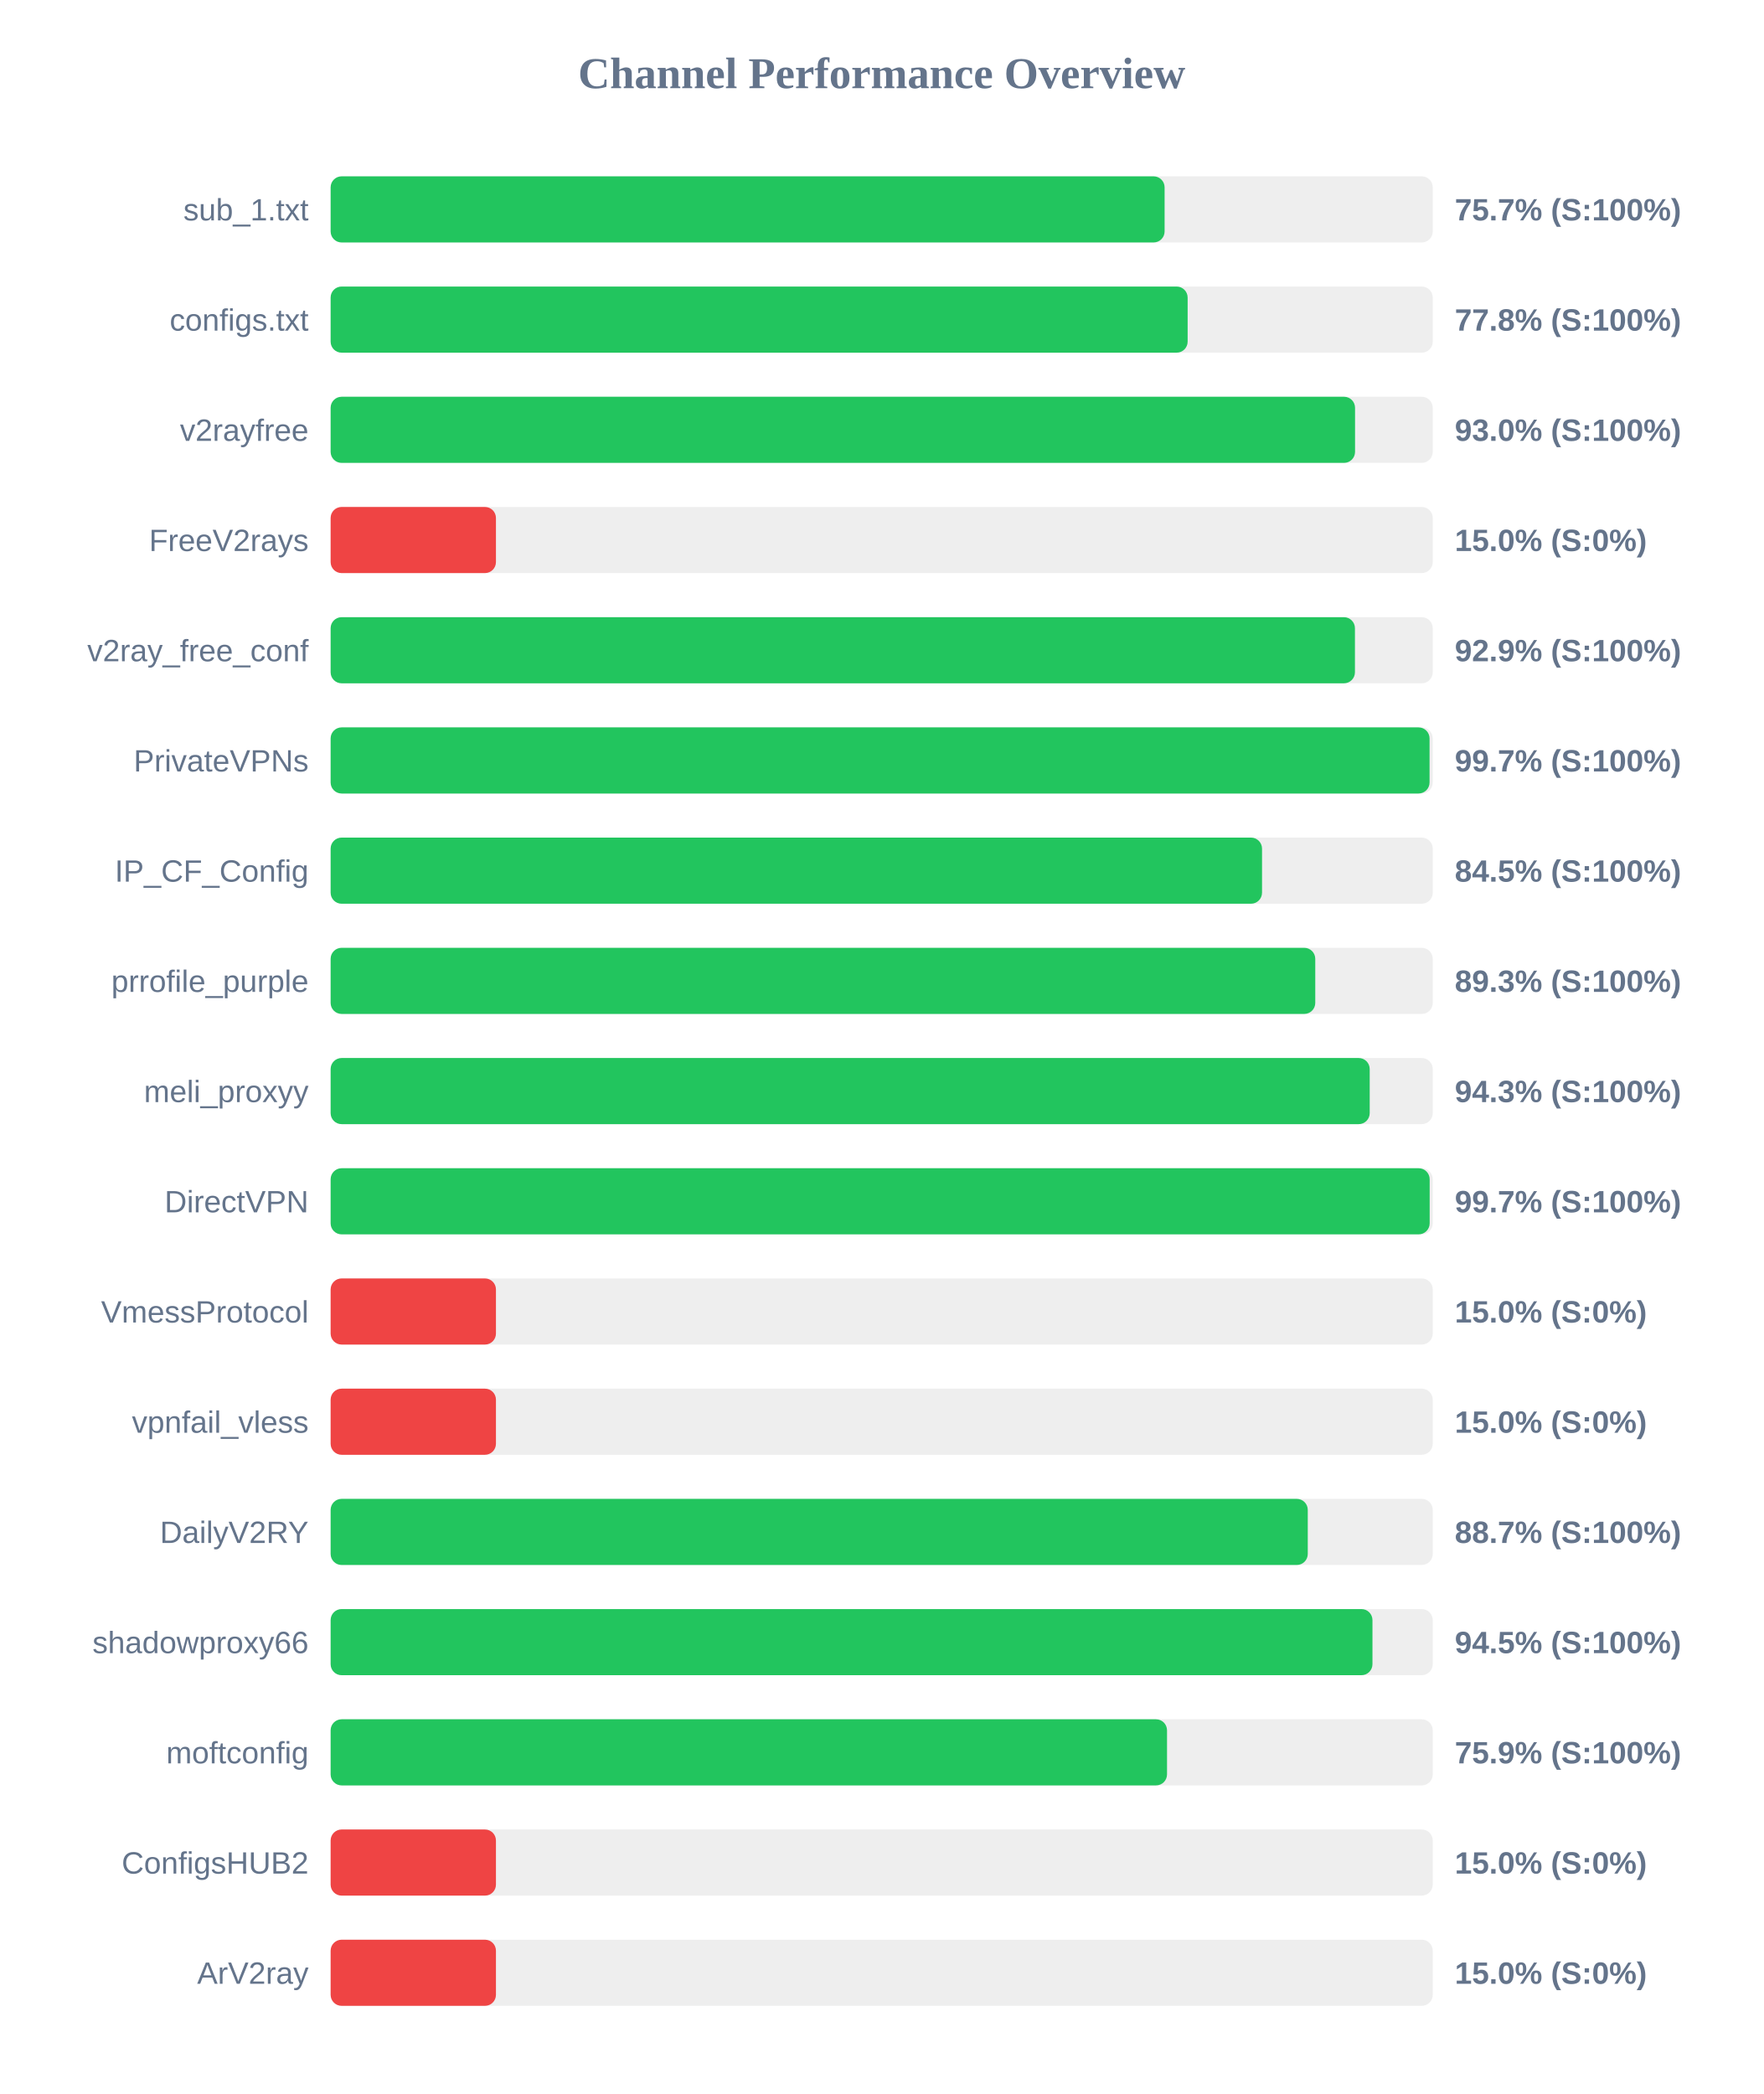
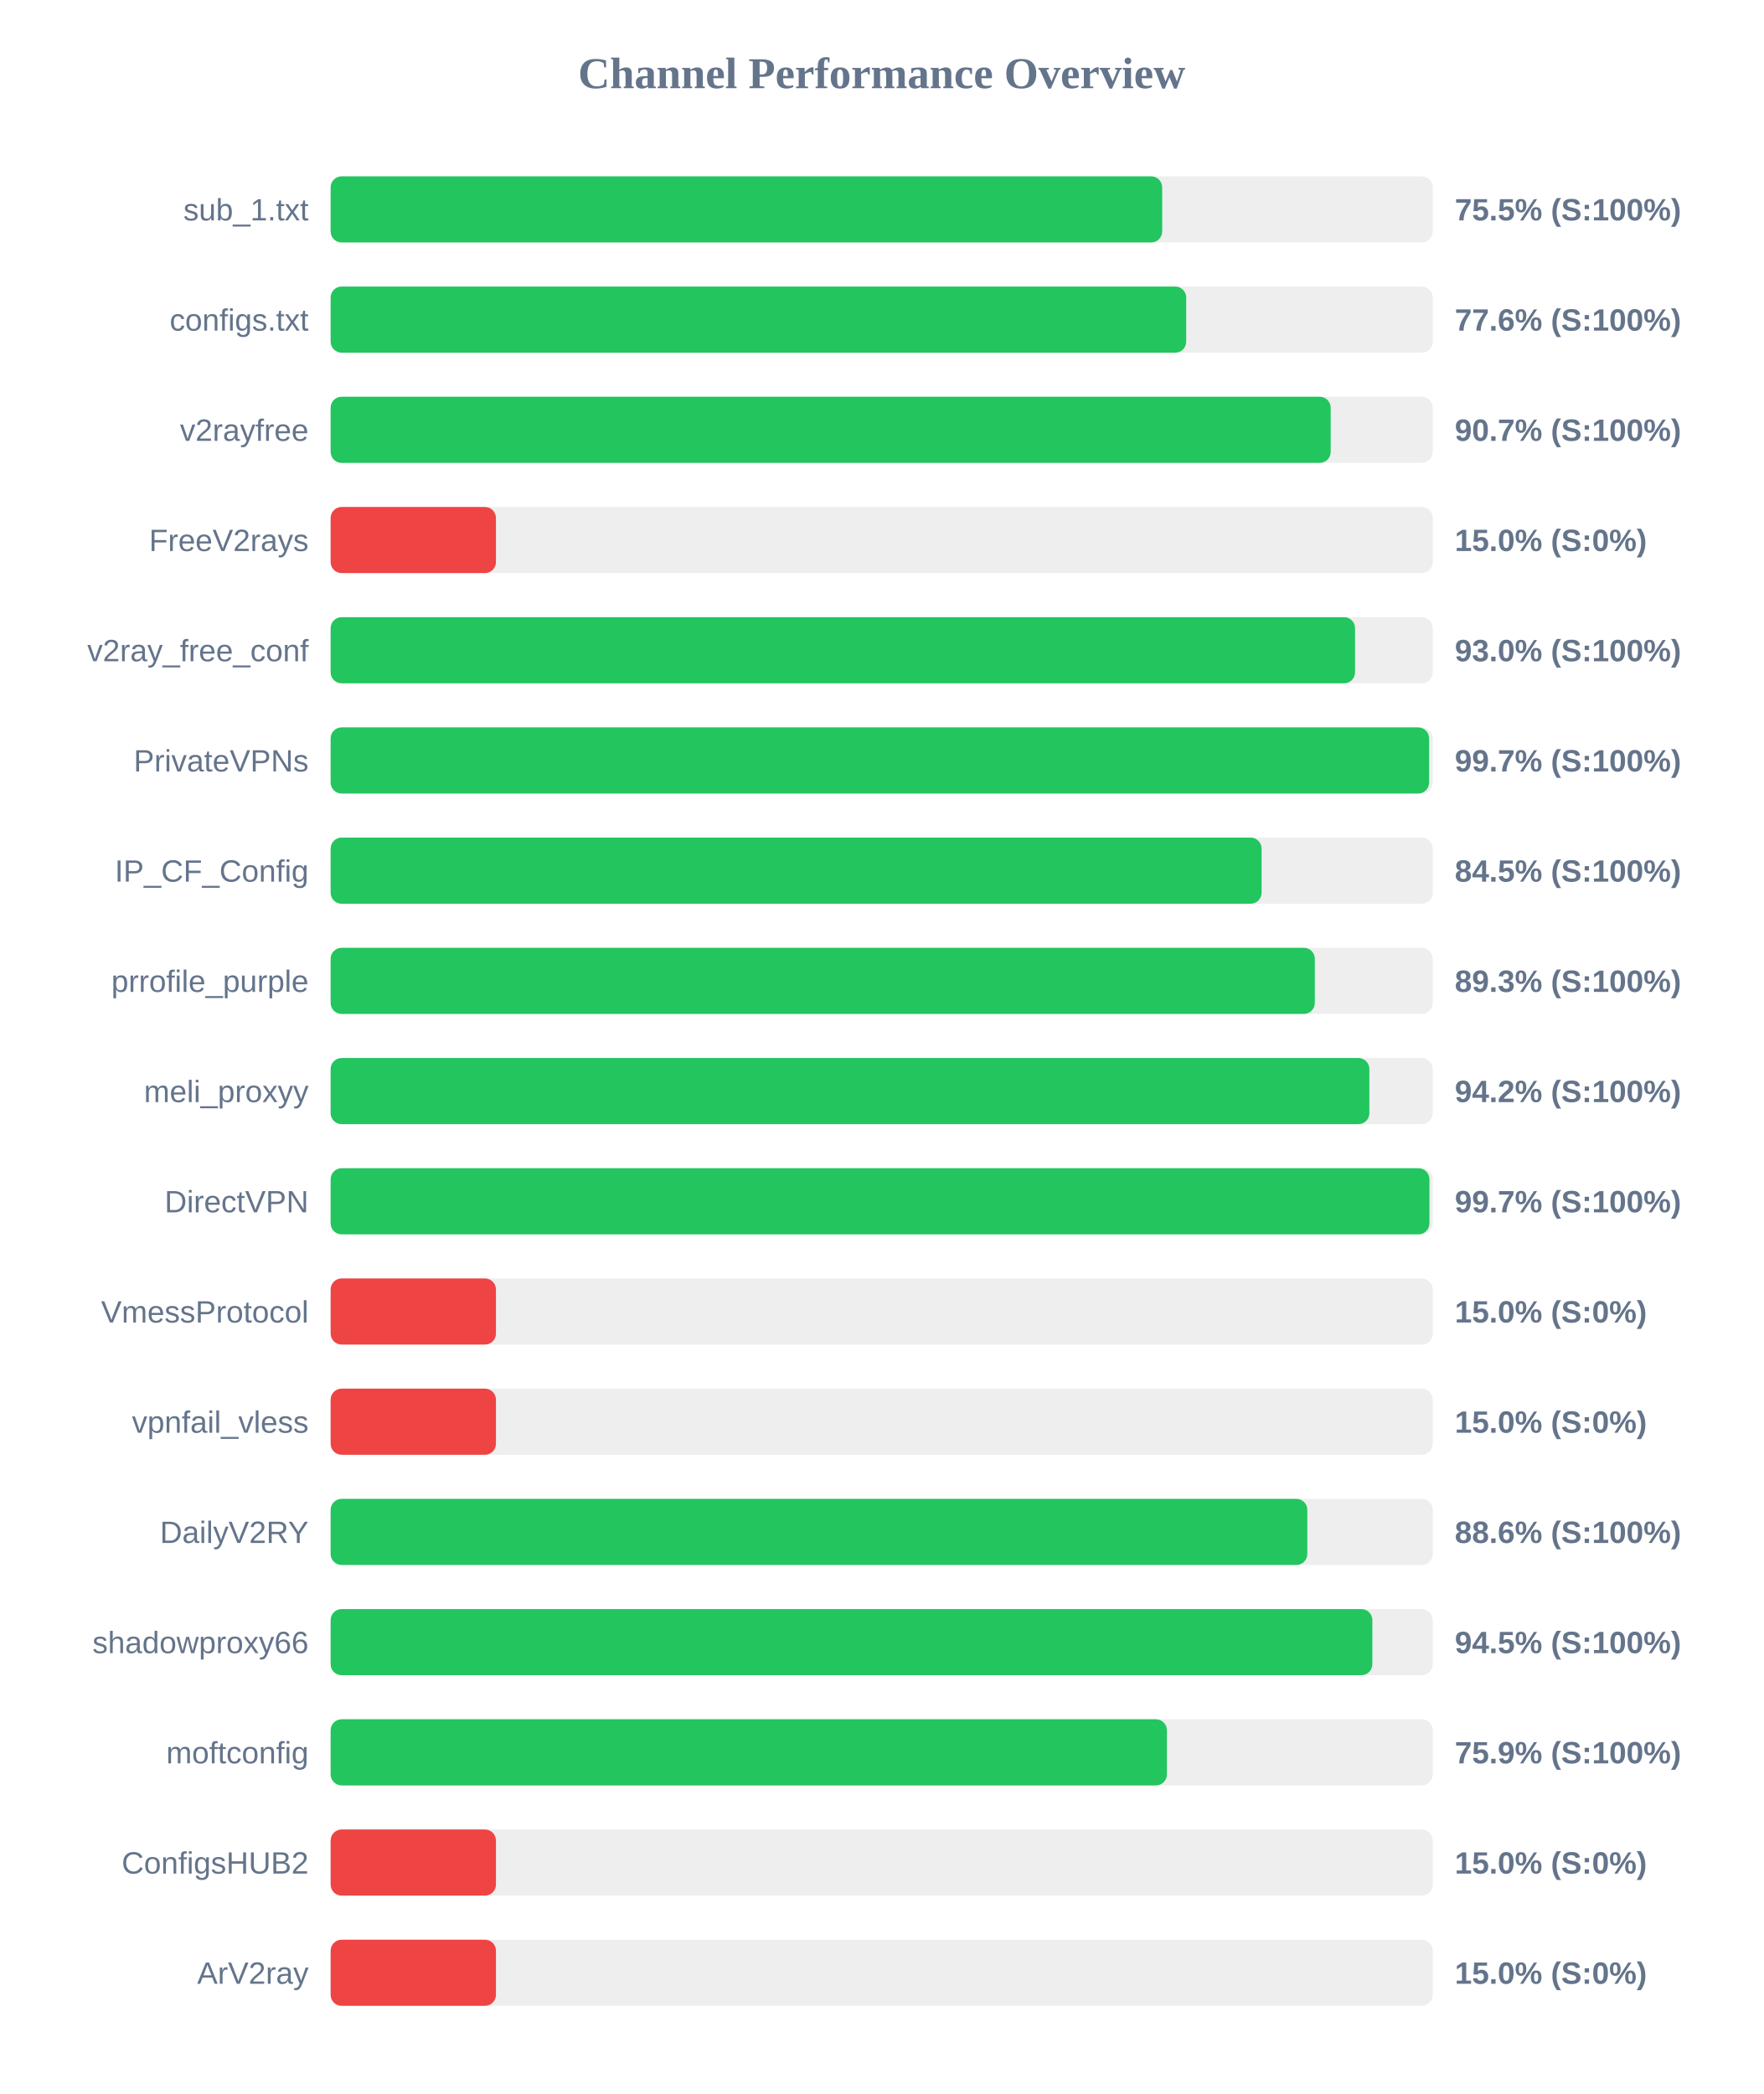
<svg xmlns="http://www.w3.org/2000/svg" width="800" height="950" version="1.1">
  <style>
        .row { font: 14px Arial; fill: #64748b; }
        .score { font: bold 14px Arial; fill: #64748b; }
    </style>
  <text x="400" y="40" text-anchor="middle" font-size="20px" font-weight="bold" fill="#64748b">Channel Performance Overview</text>
  <rect x="150" y="80" width="500" height="30" fill="#eee" rx="5" />
-   <rect x="150" y="80" width="378.35" height="30" fill="#22c55e" rx="5" />
+   <rect x="150" y="80" width="377.25" height="30" fill="#22c55e" rx="5" />
  <text x="140" y="100" text-anchor="end" class="row">sub_1.txt</text>
-   <text x="660" y="100" text-anchor="start" class="score">75.7% (S:100%)</text>
+   <text x="660" y="100" text-anchor="start" class="score">75.5% (S:100%)</text>
  <rect x="150" y="130" width="500" height="30" fill="#eee" rx="5" />
-   <rect x="150" y="130" width="388.8" height="30" fill="#22c55e" rx="5" />
+   <rect x="150" y="130" width="388.15" height="30" fill="#22c55e" rx="5" />
  <text x="140" y="150" text-anchor="end" class="row">configs.txt</text>
-   <text x="660" y="150" text-anchor="start" class="score">77.8% (S:100%)</text>
+   <text x="660" y="150" text-anchor="start" class="score">77.6% (S:100%)</text>
  <rect x="150" y="180" width="500" height="30" fill="#eee" rx="5" />
-   <rect x="150" y="180" width="464.75" height="30" fill="#22c55e" rx="5" />
+   <rect x="150" y="180" width="453.7" height="30" fill="#22c55e" rx="5" />
  <text x="140" y="200" text-anchor="end" class="row">v2rayfree</text>
-   <text x="660" y="200" text-anchor="start" class="score">93.0% (S:100%)</text>
+   <text x="660" y="200" text-anchor="start" class="score">90.7% (S:100%)</text>
  <rect x="150" y="230" width="500" height="30" fill="#eee" rx="5" />
  <rect x="150" y="230" width="75.0" height="30" fill="#ef4444" rx="5" />
  <text x="140" y="250" text-anchor="end" class="row">FreeV2rays</text>
  <text x="660" y="250" text-anchor="start" class="score">15.0% (S:0%)</text>
  <rect x="150" y="280" width="500" height="30" fill="#eee" rx="5" />
-   <rect x="150" y="280" width="464.7" height="30" fill="#22c55e" rx="5" />
+   <rect x="150" y="280" width="464.75" height="30" fill="#22c55e" rx="5" />
  <text x="140" y="300" text-anchor="end" class="row">v2ray_free_conf</text>
-   <text x="660" y="300" text-anchor="start" class="score">92.9% (S:100%)</text>
+   <text x="660" y="300" text-anchor="start" class="score">93.0% (S:100%)</text>
  <rect x="150" y="330" width="500" height="30" fill="#eee" rx="5" />
-   <rect x="150" y="330" width="498.55" height="30" fill="#22c55e" rx="5" />
+   <rect x="150" y="330" width="498.35" height="30" fill="#22c55e" rx="5" />
  <text x="140" y="350" text-anchor="end" class="row">PrivateVPNs</text>
  <text x="660" y="350" text-anchor="start" class="score">99.7% (S:100%)</text>
  <rect x="150" y="380" width="500" height="30" fill="#eee" rx="5" />
-   <rect x="150" y="380" width="422.55" height="30" fill="#22c55e" rx="5" />
+   <rect x="150" y="380" width="422.35" height="30" fill="#22c55e" rx="5" />
  <text x="140" y="400" text-anchor="end" class="row">IP_CF_Config</text>
  <text x="660" y="400" text-anchor="start" class="score">84.5% (S:100%)</text>
  <rect x="150" y="430" width="500" height="30" fill="#eee" rx="5" />
-   <rect x="150" y="430" width="446.7" height="30" fill="#22c55e" rx="5" />
+   <rect x="150" y="430" width="446.5" height="30" fill="#22c55e" rx="5" />
  <text x="140" y="450" text-anchor="end" class="row">prrofile_purple</text>
  <text x="660" y="450" text-anchor="start" class="score">89.3% (S:100%)</text>
  <rect x="150" y="480" width="500" height="30" fill="#eee" rx="5" />
-   <rect x="150" y="480" width="471.4" height="30" fill="#22c55e" rx="5" />
+   <rect x="150" y="480" width="471.25" height="30" fill="#22c55e" rx="5" />
  <text x="140" y="500" text-anchor="end" class="row">meli_proxyy</text>
-   <text x="660" y="500" text-anchor="start" class="score">94.3% (S:100%)</text>
+   <text x="660" y="500" text-anchor="start" class="score">94.2% (S:100%)</text>
  <rect x="150" y="530" width="500" height="30" fill="#eee" rx="5" />
-   <rect x="150" y="530" width="498.6" height="30" fill="#22c55e" rx="5" />
+   <rect x="150" y="530" width="498.5" height="30" fill="#22c55e" rx="5" />
  <text x="140" y="550" text-anchor="end" class="row">DirectVPN</text>
  <text x="660" y="550" text-anchor="start" class="score">99.7% (S:100%)</text>
  <rect x="150" y="580" width="500" height="30" fill="#eee" rx="5" />
  <rect x="150" y="580" width="75.0" height="30" fill="#ef4444" rx="5" />
  <text x="140" y="600" text-anchor="end" class="row">VmessProtocol</text>
  <text x="660" y="600" text-anchor="start" class="score">15.0% (S:0%)</text>
  <rect x="150" y="630" width="500" height="30" fill="#eee" rx="5" />
  <rect x="150" y="630" width="75.0" height="30" fill="#ef4444" rx="5" />
  <text x="140" y="650" text-anchor="end" class="row">vpnfail_vless</text>
  <text x="660" y="650" text-anchor="start" class="score">15.0% (S:0%)</text>
  <rect x="150" y="680" width="500" height="30" fill="#eee" rx="5" />
-   <rect x="150" y="680" width="443.3" height="30" fill="#22c55e" rx="5" />
+   <rect x="150" y="680" width="443.1" height="30" fill="#22c55e" rx="5" />
  <text x="140" y="700" text-anchor="end" class="row">DailyV2RY</text>
-   <text x="660" y="700" text-anchor="start" class="score">88.7% (S:100%)</text>
+   <text x="660" y="700" text-anchor="start" class="score">88.6% (S:100%)</text>
  <rect x="150" y="730" width="500" height="30" fill="#eee" rx="5" />
-   <rect x="150" y="730" width="472.65" height="30" fill="#22c55e" rx="5" />
+   <rect x="150" y="730" width="472.6" height="30" fill="#22c55e" rx="5" />
  <text x="140" y="750" text-anchor="end" class="row">shadowproxy66</text>
  <text x="660" y="750" text-anchor="start" class="score">94.5% (S:100%)</text>
  <rect x="150" y="780" width="500" height="30" fill="#eee" rx="5" />
-   <rect x="150" y="780" width="379.45" height="30" fill="#22c55e" rx="5" />
+   <rect x="150" y="780" width="379.4" height="30" fill="#22c55e" rx="5" />
  <text x="140" y="800" text-anchor="end" class="row">moftconfig</text>
  <text x="660" y="800" text-anchor="start" class="score">75.9% (S:100%)</text>
  <rect x="150" y="830" width="500" height="30" fill="#eee" rx="5" />
  <rect x="150" y="830" width="75.0" height="30" fill="#ef4444" rx="5" />
  <text x="140" y="850" text-anchor="end" class="row">ConfigsHUB2</text>
  <text x="660" y="850" text-anchor="start" class="score">15.0% (S:0%)</text>
  <rect x="150" y="880" width="500" height="30" fill="#eee" rx="5" />
  <rect x="150" y="880" width="75.0" height="30" fill="#ef4444" rx="5" />
  <text x="140" y="900" text-anchor="end" class="row">ArV2ray</text>
  <text x="660" y="900" text-anchor="start" class="score">15.0% (S:0%)</text>
</svg>
